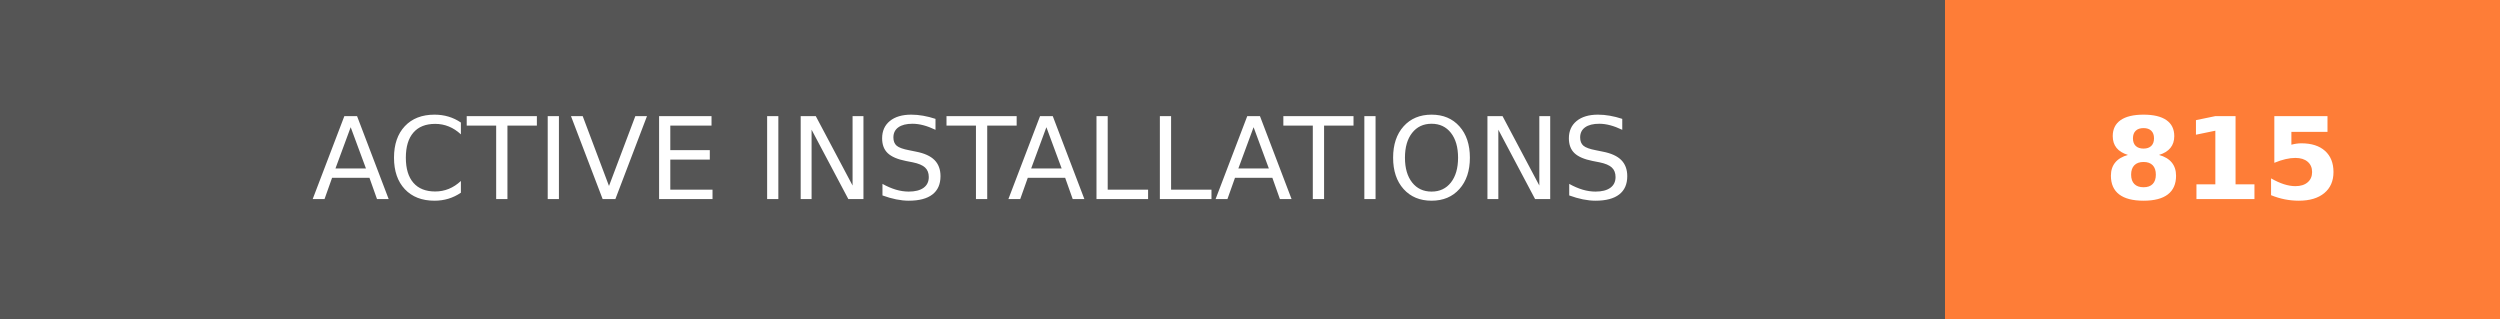
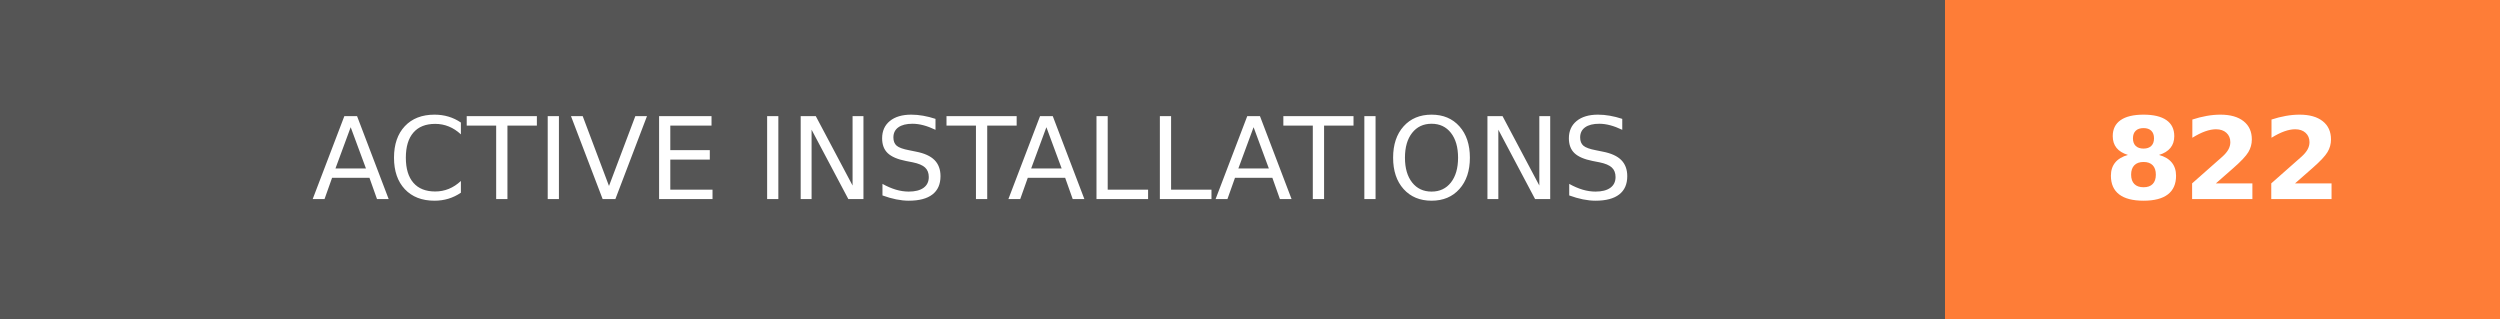
- <svg xmlns="http://www.w3.org/2000/svg" width="219.75" height="28" role="img" aria-label="ACTIVE INSTALLATIONS: 815">
+ <svg xmlns="http://www.w3.org/2000/svg" width="219.75" height="28" role="img" aria-label="ACTIVE INSTALLATIONS: 822">
  <g shape-rendering="crispEdges">
    <rect width="171" height="28" fill="#555" />
    <rect x="171" width="48.75" height="28" fill="#fe7d37" />
  </g>
  <g fill="#fff" text-anchor="middle" font-family="Verdana,Geneva,DejaVu Sans,sans-serif" text-rendering="geometricPrecision" font-size="100">
    <text transform="scale(.1)" x="855" y="175" textLength="1470" fill="#fff">ACTIVE INSTALLATIONS</text>
-     <text transform="scale(.1)" x="1953.75" y="175" textLength="247.5" fill="#fff" font-weight="bold">815</text>
+     <text transform="scale(.1)" x="1953.75" y="175" textLength="247.5" fill="#fff" font-weight="bold">822</text>
  </g>
</svg>
